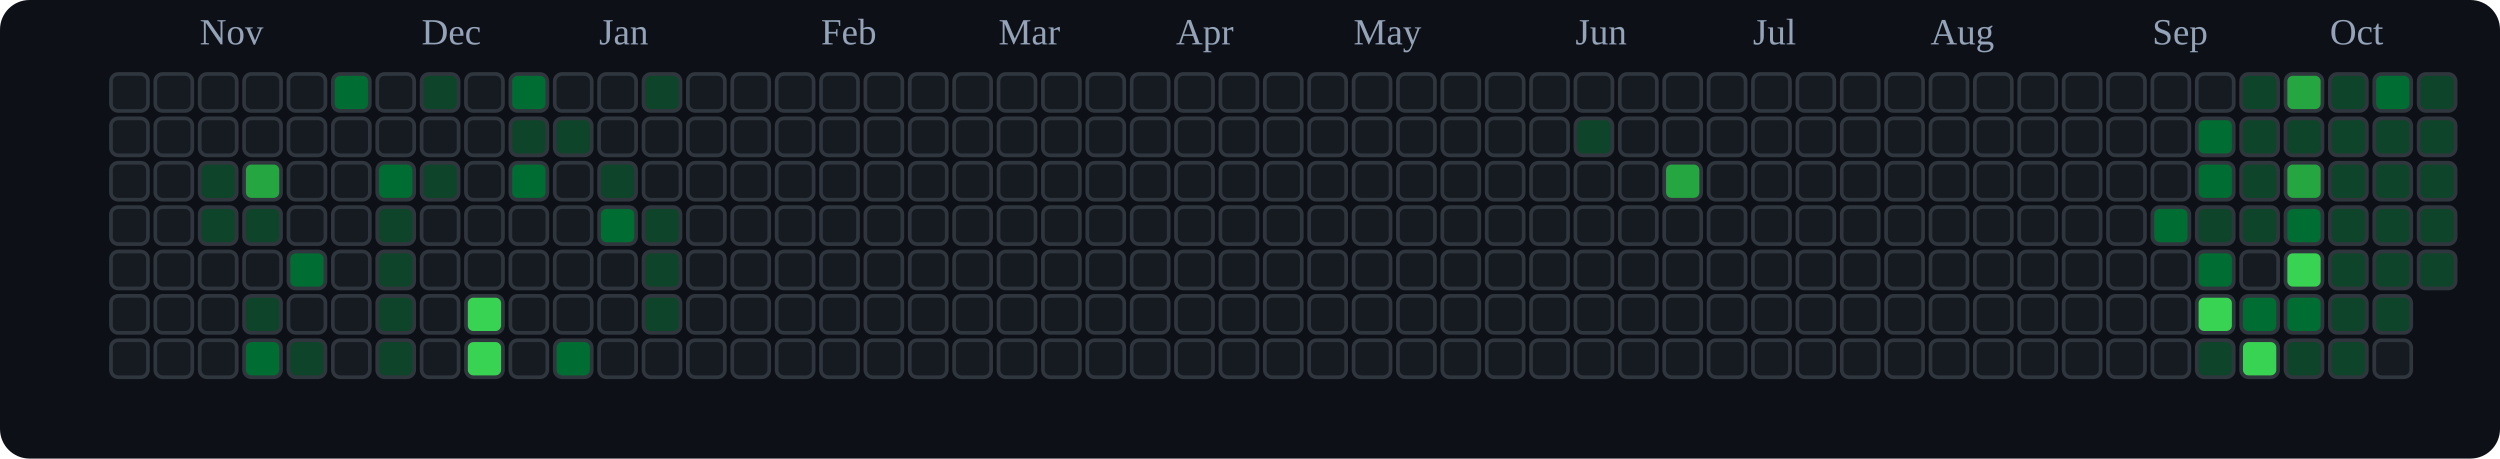
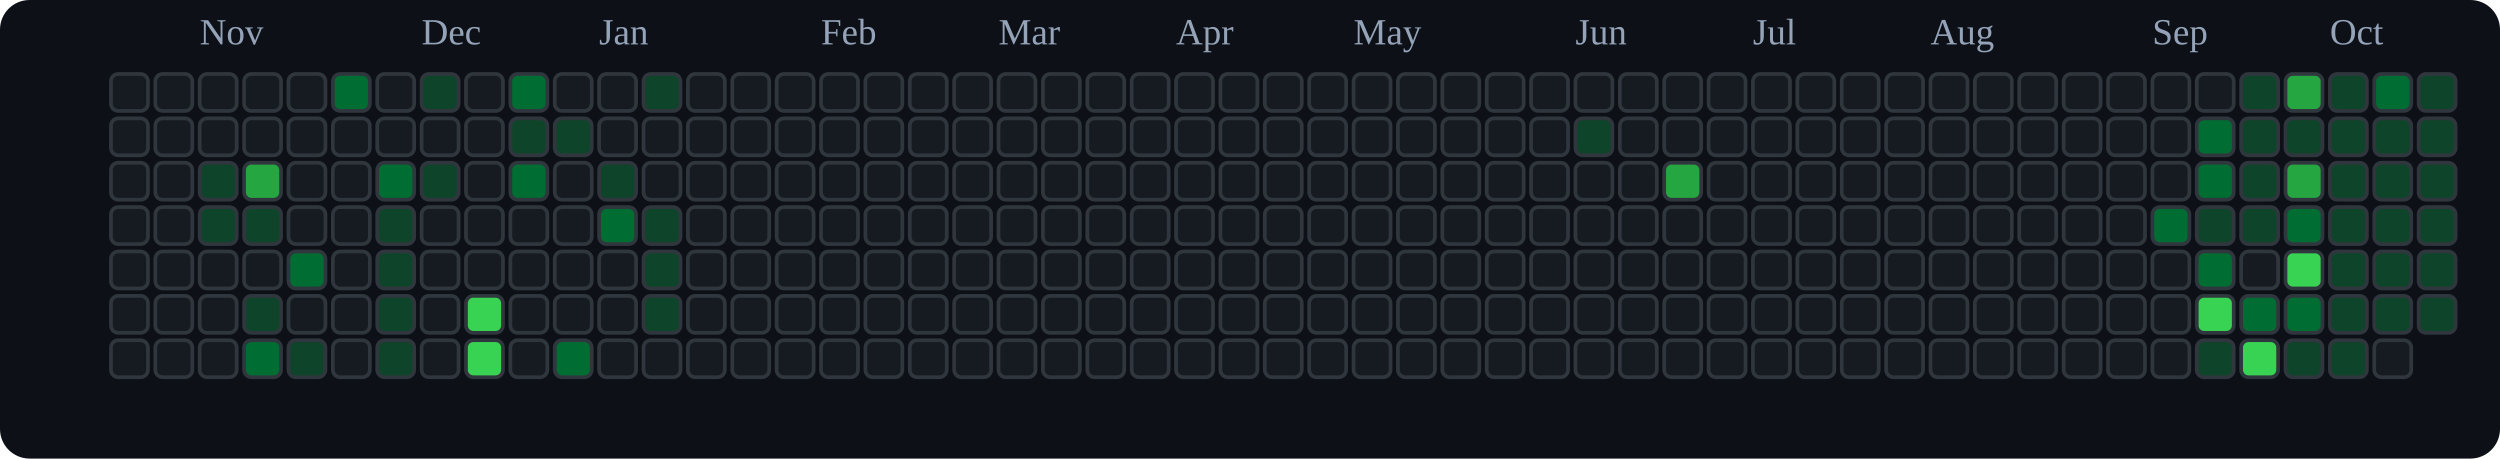
<svg xmlns="http://www.w3.org/2000/svg" viewBox="0 0 676 124" role="img" aria-label="tranhohoangvu Contributions (Dark)">
  <rect x="0" y="0" width="676" height="124" fill="#0d1117" rx="8" ry="8" />
  <text x="54" y="12" font-size="10" fill="#94a3b8">Nov</text>
  <text x="114" y="12" font-size="10" fill="#94a3b8">Dec</text>
  <text x="162" y="12" font-size="10" fill="#94a3b8">Jan</text>
  <text x="222" y="12" font-size="10" fill="#94a3b8">Feb</text>
  <text x="270" y="12" font-size="10" fill="#94a3b8">Mar</text>
  <text x="318" y="12" font-size="10" fill="#94a3b8">Apr</text>
  <text x="366" y="12" font-size="10" fill="#94a3b8">May</text>
  <text x="426" y="12" font-size="10" fill="#94a3b8">Jun</text>
  <text x="474" y="12" font-size="10" fill="#94a3b8">Jul</text>
  <text x="522" y="12" font-size="10" fill="#94a3b8">Aug</text>
  <text x="582" y="12" font-size="10" fill="#94a3b8">Sep</text>
  <text x="630" y="12" font-size="10" fill="#94a3b8">Oct</text>
  <rect x="30" y="20" width="10" height="10" rx="2" ry="2" fill="#161b22" stroke="#30363d" stroke-width="1" />
  <rect x="30" y="32" width="10" height="10" rx="2" ry="2" fill="#161b22" stroke="#30363d" stroke-width="1" />
  <rect x="30" y="44" width="10" height="10" rx="2" ry="2" fill="#161b22" stroke="#30363d" stroke-width="1" />
  <rect x="30" y="56" width="10" height="10" rx="2" ry="2" fill="#161b22" stroke="#30363d" stroke-width="1" />
  <rect x="30" y="68" width="10" height="10" rx="2" ry="2" fill="#161b22" stroke="#30363d" stroke-width="1" />
  <rect x="30" y="80" width="10" height="10" rx="2" ry="2" fill="#161b22" stroke="#30363d" stroke-width="1" />
  <rect x="30" y="92" width="10" height="10" rx="2" ry="2" fill="#161b22" stroke="#30363d" stroke-width="1" />
  <rect x="42" y="20" width="10" height="10" rx="2" ry="2" fill="#161b22" stroke="#30363d" stroke-width="1" />
  <rect x="42" y="32" width="10" height="10" rx="2" ry="2" fill="#161b22" stroke="#30363d" stroke-width="1" />
  <rect x="42" y="44" width="10" height="10" rx="2" ry="2" fill="#161b22" stroke="#30363d" stroke-width="1" />
  <rect x="42" y="56" width="10" height="10" rx="2" ry="2" fill="#161b22" stroke="#30363d" stroke-width="1" />
  <rect x="42" y="68" width="10" height="10" rx="2" ry="2" fill="#161b22" stroke="#30363d" stroke-width="1" />
  <rect x="42" y="80" width="10" height="10" rx="2" ry="2" fill="#161b22" stroke="#30363d" stroke-width="1" />
  <rect x="42" y="92" width="10" height="10" rx="2" ry="2" fill="#161b22" stroke="#30363d" stroke-width="1" />
  <rect x="54" y="20" width="10" height="10" rx="2" ry="2" fill="#161b22" stroke="#30363d" stroke-width="1" />
  <rect x="54" y="32" width="10" height="10" rx="2" ry="2" fill="#161b22" stroke="#30363d" stroke-width="1" />
  <rect x="54" y="44" width="10" height="10" rx="2" ry="2" fill="#0e4429" stroke="#30363d" stroke-width="1" />
  <rect x="54" y="56" width="10" height="10" rx="2" ry="2" fill="#0e4429" stroke="#30363d" stroke-width="1" />
  <rect x="54" y="68" width="10" height="10" rx="2" ry="2" fill="#161b22" stroke="#30363d" stroke-width="1" />
  <rect x="54" y="80" width="10" height="10" rx="2" ry="2" fill="#161b22" stroke="#30363d" stroke-width="1" />
  <rect x="54" y="92" width="10" height="10" rx="2" ry="2" fill="#161b22" stroke="#30363d" stroke-width="1" />
  <rect x="66" y="20" width="10" height="10" rx="2" ry="2" fill="#161b22" stroke="#30363d" stroke-width="1" />
  <rect x="66" y="32" width="10" height="10" rx="2" ry="2" fill="#161b22" stroke="#30363d" stroke-width="1" />
  <rect x="66" y="44" width="10" height="10" rx="2" ry="2" fill="#26a641" stroke="#30363d" stroke-width="1" />
  <rect x="66" y="56" width="10" height="10" rx="2" ry="2" fill="#0e4429" stroke="#30363d" stroke-width="1" />
  <rect x="66" y="68" width="10" height="10" rx="2" ry="2" fill="#161b22" stroke="#30363d" stroke-width="1" />
  <rect x="66" y="80" width="10" height="10" rx="2" ry="2" fill="#0e4429" stroke="#30363d" stroke-width="1" />
  <rect x="66" y="92" width="10" height="10" rx="2" ry="2" fill="#006d32" stroke="#30363d" stroke-width="1" />
  <rect x="78" y="20" width="10" height="10" rx="2" ry="2" fill="#161b22" stroke="#30363d" stroke-width="1" />
  <rect x="78" y="32" width="10" height="10" rx="2" ry="2" fill="#161b22" stroke="#30363d" stroke-width="1" />
  <rect x="78" y="44" width="10" height="10" rx="2" ry="2" fill="#161b22" stroke="#30363d" stroke-width="1" />
  <rect x="78" y="56" width="10" height="10" rx="2" ry="2" fill="#161b22" stroke="#30363d" stroke-width="1" />
  <rect x="78" y="68" width="10" height="10" rx="2" ry="2" fill="#006d32" stroke="#30363d" stroke-width="1" />
  <rect x="78" y="80" width="10" height="10" rx="2" ry="2" fill="#161b22" stroke="#30363d" stroke-width="1" />
  <rect x="78" y="92" width="10" height="10" rx="2" ry="2" fill="#0e4429" stroke="#30363d" stroke-width="1" />
  <rect x="90" y="20" width="10" height="10" rx="2" ry="2" fill="#006d32" stroke="#30363d" stroke-width="1" />
  <rect x="90" y="32" width="10" height="10" rx="2" ry="2" fill="#161b22" stroke="#30363d" stroke-width="1" />
  <rect x="90" y="44" width="10" height="10" rx="2" ry="2" fill="#161b22" stroke="#30363d" stroke-width="1" />
  <rect x="90" y="56" width="10" height="10" rx="2" ry="2" fill="#161b22" stroke="#30363d" stroke-width="1" />
  <rect x="90" y="68" width="10" height="10" rx="2" ry="2" fill="#161b22" stroke="#30363d" stroke-width="1" />
  <rect x="90" y="80" width="10" height="10" rx="2" ry="2" fill="#161b22" stroke="#30363d" stroke-width="1" />
  <rect x="90" y="92" width="10" height="10" rx="2" ry="2" fill="#161b22" stroke="#30363d" stroke-width="1" />
  <rect x="102" y="20" width="10" height="10" rx="2" ry="2" fill="#161b22" stroke="#30363d" stroke-width="1" />
  <rect x="102" y="32" width="10" height="10" rx="2" ry="2" fill="#161b22" stroke="#30363d" stroke-width="1" />
  <rect x="102" y="44" width="10" height="10" rx="2" ry="2" fill="#006d32" stroke="#30363d" stroke-width="1" />
  <rect x="102" y="56" width="10" height="10" rx="2" ry="2" fill="#0e4429" stroke="#30363d" stroke-width="1" />
  <rect x="102" y="68" width="10" height="10" rx="2" ry="2" fill="#0e4429" stroke="#30363d" stroke-width="1" />
  <rect x="102" y="80" width="10" height="10" rx="2" ry="2" fill="#0e4429" stroke="#30363d" stroke-width="1" />
  <rect x="102" y="92" width="10" height="10" rx="2" ry="2" fill="#0e4429" stroke="#30363d" stroke-width="1" />
  <rect x="114" y="20" width="10" height="10" rx="2" ry="2" fill="#0e4429" stroke="#30363d" stroke-width="1" />
  <rect x="114" y="32" width="10" height="10" rx="2" ry="2" fill="#161b22" stroke="#30363d" stroke-width="1" />
  <rect x="114" y="44" width="10" height="10" rx="2" ry="2" fill="#0e4429" stroke="#30363d" stroke-width="1" />
  <rect x="114" y="56" width="10" height="10" rx="2" ry="2" fill="#161b22" stroke="#30363d" stroke-width="1" />
  <rect x="114" y="68" width="10" height="10" rx="2" ry="2" fill="#161b22" stroke="#30363d" stroke-width="1" />
  <rect x="114" y="80" width="10" height="10" rx="2" ry="2" fill="#161b22" stroke="#30363d" stroke-width="1" />
  <rect x="114" y="92" width="10" height="10" rx="2" ry="2" fill="#161b22" stroke="#30363d" stroke-width="1" />
  <rect x="126" y="20" width="10" height="10" rx="2" ry="2" fill="#161b22" stroke="#30363d" stroke-width="1" />
  <rect x="126" y="32" width="10" height="10" rx="2" ry="2" fill="#161b22" stroke="#30363d" stroke-width="1" />
  <rect x="126" y="44" width="10" height="10" rx="2" ry="2" fill="#161b22" stroke="#30363d" stroke-width="1" />
  <rect x="126" y="56" width="10" height="10" rx="2" ry="2" fill="#161b22" stroke="#30363d" stroke-width="1" />
  <rect x="126" y="68" width="10" height="10" rx="2" ry="2" fill="#161b22" stroke="#30363d" stroke-width="1" />
  <rect x="126" y="80" width="10" height="10" rx="2" ry="2" fill="#39d353" stroke="#30363d" stroke-width="1" />
  <rect x="126" y="92" width="10" height="10" rx="2" ry="2" fill="#39d353" stroke="#30363d" stroke-width="1" />
  <rect x="138" y="20" width="10" height="10" rx="2" ry="2" fill="#006d32" stroke="#30363d" stroke-width="1" />
  <rect x="138" y="32" width="10" height="10" rx="2" ry="2" fill="#0e4429" stroke="#30363d" stroke-width="1" />
  <rect x="138" y="44" width="10" height="10" rx="2" ry="2" fill="#006d32" stroke="#30363d" stroke-width="1" />
  <rect x="138" y="56" width="10" height="10" rx="2" ry="2" fill="#161b22" stroke="#30363d" stroke-width="1" />
  <rect x="138" y="68" width="10" height="10" rx="2" ry="2" fill="#161b22" stroke="#30363d" stroke-width="1" />
  <rect x="138" y="80" width="10" height="10" rx="2" ry="2" fill="#161b22" stroke="#30363d" stroke-width="1" />
  <rect x="138" y="92" width="10" height="10" rx="2" ry="2" fill="#161b22" stroke="#30363d" stroke-width="1" />
  <rect x="150" y="20" width="10" height="10" rx="2" ry="2" fill="#161b22" stroke="#30363d" stroke-width="1" />
  <rect x="150" y="32" width="10" height="10" rx="2" ry="2" fill="#0e4429" stroke="#30363d" stroke-width="1" />
  <rect x="150" y="44" width="10" height="10" rx="2" ry="2" fill="#161b22" stroke="#30363d" stroke-width="1" />
  <rect x="150" y="56" width="10" height="10" rx="2" ry="2" fill="#161b22" stroke="#30363d" stroke-width="1" />
  <rect x="150" y="68" width="10" height="10" rx="2" ry="2" fill="#161b22" stroke="#30363d" stroke-width="1" />
  <rect x="150" y="80" width="10" height="10" rx="2" ry="2" fill="#161b22" stroke="#30363d" stroke-width="1" />
  <rect x="150" y="92" width="10" height="10" rx="2" ry="2" fill="#006d32" stroke="#30363d" stroke-width="1" />
  <rect x="162" y="20" width="10" height="10" rx="2" ry="2" fill="#161b22" stroke="#30363d" stroke-width="1" />
  <rect x="162" y="32" width="10" height="10" rx="2" ry="2" fill="#161b22" stroke="#30363d" stroke-width="1" />
  <rect x="162" y="44" width="10" height="10" rx="2" ry="2" fill="#0e4429" stroke="#30363d" stroke-width="1" />
  <rect x="162" y="56" width="10" height="10" rx="2" ry="2" fill="#006d32" stroke="#30363d" stroke-width="1" />
  <rect x="162" y="68" width="10" height="10" rx="2" ry="2" fill="#161b22" stroke="#30363d" stroke-width="1" />
  <rect x="162" y="80" width="10" height="10" rx="2" ry="2" fill="#161b22" stroke="#30363d" stroke-width="1" />
  <rect x="162" y="92" width="10" height="10" rx="2" ry="2" fill="#161b22" stroke="#30363d" stroke-width="1" />
  <rect x="174" y="20" width="10" height="10" rx="2" ry="2" fill="#0e4429" stroke="#30363d" stroke-width="1" />
  <rect x="174" y="32" width="10" height="10" rx="2" ry="2" fill="#161b22" stroke="#30363d" stroke-width="1" />
  <rect x="174" y="44" width="10" height="10" rx="2" ry="2" fill="#161b22" stroke="#30363d" stroke-width="1" />
  <rect x="174" y="56" width="10" height="10" rx="2" ry="2" fill="#0e4429" stroke="#30363d" stroke-width="1" />
  <rect x="174" y="68" width="10" height="10" rx="2" ry="2" fill="#0e4429" stroke="#30363d" stroke-width="1" />
  <rect x="174" y="80" width="10" height="10" rx="2" ry="2" fill="#0e4429" stroke="#30363d" stroke-width="1" />
  <rect x="174" y="92" width="10" height="10" rx="2" ry="2" fill="#161b22" stroke="#30363d" stroke-width="1" />
  <rect x="186" y="20" width="10" height="10" rx="2" ry="2" fill="#161b22" stroke="#30363d" stroke-width="1" />
  <rect x="186" y="32" width="10" height="10" rx="2" ry="2" fill="#161b22" stroke="#30363d" stroke-width="1" />
  <rect x="186" y="44" width="10" height="10" rx="2" ry="2" fill="#161b22" stroke="#30363d" stroke-width="1" />
  <rect x="186" y="56" width="10" height="10" rx="2" ry="2" fill="#161b22" stroke="#30363d" stroke-width="1" />
  <rect x="186" y="68" width="10" height="10" rx="2" ry="2" fill="#161b22" stroke="#30363d" stroke-width="1" />
  <rect x="186" y="80" width="10" height="10" rx="2" ry="2" fill="#161b22" stroke="#30363d" stroke-width="1" />
  <rect x="186" y="92" width="10" height="10" rx="2" ry="2" fill="#161b22" stroke="#30363d" stroke-width="1" />
  <rect x="198" y="20" width="10" height="10" rx="2" ry="2" fill="#161b22" stroke="#30363d" stroke-width="1" />
  <rect x="198" y="32" width="10" height="10" rx="2" ry="2" fill="#161b22" stroke="#30363d" stroke-width="1" />
  <rect x="198" y="44" width="10" height="10" rx="2" ry="2" fill="#161b22" stroke="#30363d" stroke-width="1" />
  <rect x="198" y="56" width="10" height="10" rx="2" ry="2" fill="#161b22" stroke="#30363d" stroke-width="1" />
  <rect x="198" y="68" width="10" height="10" rx="2" ry="2" fill="#161b22" stroke="#30363d" stroke-width="1" />
  <rect x="198" y="80" width="10" height="10" rx="2" ry="2" fill="#161b22" stroke="#30363d" stroke-width="1" />
  <rect x="198" y="92" width="10" height="10" rx="2" ry="2" fill="#161b22" stroke="#30363d" stroke-width="1" />
  <rect x="210" y="20" width="10" height="10" rx="2" ry="2" fill="#161b22" stroke="#30363d" stroke-width="1" />
  <rect x="210" y="32" width="10" height="10" rx="2" ry="2" fill="#161b22" stroke="#30363d" stroke-width="1" />
  <rect x="210" y="44" width="10" height="10" rx="2" ry="2" fill="#161b22" stroke="#30363d" stroke-width="1" />
  <rect x="210" y="56" width="10" height="10" rx="2" ry="2" fill="#161b22" stroke="#30363d" stroke-width="1" />
  <rect x="210" y="68" width="10" height="10" rx="2" ry="2" fill="#161b22" stroke="#30363d" stroke-width="1" />
  <rect x="210" y="80" width="10" height="10" rx="2" ry="2" fill="#161b22" stroke="#30363d" stroke-width="1" />
  <rect x="210" y="92" width="10" height="10" rx="2" ry="2" fill="#161b22" stroke="#30363d" stroke-width="1" />
  <rect x="222" y="20" width="10" height="10" rx="2" ry="2" fill="#161b22" stroke="#30363d" stroke-width="1" />
  <rect x="222" y="32" width="10" height="10" rx="2" ry="2" fill="#161b22" stroke="#30363d" stroke-width="1" />
  <rect x="222" y="44" width="10" height="10" rx="2" ry="2" fill="#161b22" stroke="#30363d" stroke-width="1" />
  <rect x="222" y="56" width="10" height="10" rx="2" ry="2" fill="#161b22" stroke="#30363d" stroke-width="1" />
  <rect x="222" y="68" width="10" height="10" rx="2" ry="2" fill="#161b22" stroke="#30363d" stroke-width="1" />
  <rect x="222" y="80" width="10" height="10" rx="2" ry="2" fill="#161b22" stroke="#30363d" stroke-width="1" />
  <rect x="222" y="92" width="10" height="10" rx="2" ry="2" fill="#161b22" stroke="#30363d" stroke-width="1" />
  <rect x="234" y="20" width="10" height="10" rx="2" ry="2" fill="#161b22" stroke="#30363d" stroke-width="1" />
  <rect x="234" y="32" width="10" height="10" rx="2" ry="2" fill="#161b22" stroke="#30363d" stroke-width="1" />
  <rect x="234" y="44" width="10" height="10" rx="2" ry="2" fill="#161b22" stroke="#30363d" stroke-width="1" />
  <rect x="234" y="56" width="10" height="10" rx="2" ry="2" fill="#161b22" stroke="#30363d" stroke-width="1" />
  <rect x="234" y="68" width="10" height="10" rx="2" ry="2" fill="#161b22" stroke="#30363d" stroke-width="1" />
  <rect x="234" y="80" width="10" height="10" rx="2" ry="2" fill="#161b22" stroke="#30363d" stroke-width="1" />
  <rect x="234" y="92" width="10" height="10" rx="2" ry="2" fill="#161b22" stroke="#30363d" stroke-width="1" />
  <rect x="246" y="20" width="10" height="10" rx="2" ry="2" fill="#161b22" stroke="#30363d" stroke-width="1" />
  <rect x="246" y="32" width="10" height="10" rx="2" ry="2" fill="#161b22" stroke="#30363d" stroke-width="1" />
  <rect x="246" y="44" width="10" height="10" rx="2" ry="2" fill="#161b22" stroke="#30363d" stroke-width="1" />
  <rect x="246" y="56" width="10" height="10" rx="2" ry="2" fill="#161b22" stroke="#30363d" stroke-width="1" />
  <rect x="246" y="68" width="10" height="10" rx="2" ry="2" fill="#161b22" stroke="#30363d" stroke-width="1" />
  <rect x="246" y="80" width="10" height="10" rx="2" ry="2" fill="#161b22" stroke="#30363d" stroke-width="1" />
  <rect x="246" y="92" width="10" height="10" rx="2" ry="2" fill="#161b22" stroke="#30363d" stroke-width="1" />
  <rect x="258" y="20" width="10" height="10" rx="2" ry="2" fill="#161b22" stroke="#30363d" stroke-width="1" />
  <rect x="258" y="32" width="10" height="10" rx="2" ry="2" fill="#161b22" stroke="#30363d" stroke-width="1" />
  <rect x="258" y="44" width="10" height="10" rx="2" ry="2" fill="#161b22" stroke="#30363d" stroke-width="1" />
  <rect x="258" y="56" width="10" height="10" rx="2" ry="2" fill="#161b22" stroke="#30363d" stroke-width="1" />
  <rect x="258" y="68" width="10" height="10" rx="2" ry="2" fill="#161b22" stroke="#30363d" stroke-width="1" />
  <rect x="258" y="80" width="10" height="10" rx="2" ry="2" fill="#161b22" stroke="#30363d" stroke-width="1" />
  <rect x="258" y="92" width="10" height="10" rx="2" ry="2" fill="#161b22" stroke="#30363d" stroke-width="1" />
  <rect x="270" y="20" width="10" height="10" rx="2" ry="2" fill="#161b22" stroke="#30363d" stroke-width="1" />
  <rect x="270" y="32" width="10" height="10" rx="2" ry="2" fill="#161b22" stroke="#30363d" stroke-width="1" />
  <rect x="270" y="44" width="10" height="10" rx="2" ry="2" fill="#161b22" stroke="#30363d" stroke-width="1" />
  <rect x="270" y="56" width="10" height="10" rx="2" ry="2" fill="#161b22" stroke="#30363d" stroke-width="1" />
  <rect x="270" y="68" width="10" height="10" rx="2" ry="2" fill="#161b22" stroke="#30363d" stroke-width="1" />
  <rect x="270" y="80" width="10" height="10" rx="2" ry="2" fill="#161b22" stroke="#30363d" stroke-width="1" />
  <rect x="270" y="92" width="10" height="10" rx="2" ry="2" fill="#161b22" stroke="#30363d" stroke-width="1" />
  <rect x="282" y="20" width="10" height="10" rx="2" ry="2" fill="#161b22" stroke="#30363d" stroke-width="1" />
  <rect x="282" y="32" width="10" height="10" rx="2" ry="2" fill="#161b22" stroke="#30363d" stroke-width="1" />
  <rect x="282" y="44" width="10" height="10" rx="2" ry="2" fill="#161b22" stroke="#30363d" stroke-width="1" />
  <rect x="282" y="56" width="10" height="10" rx="2" ry="2" fill="#161b22" stroke="#30363d" stroke-width="1" />
  <rect x="282" y="68" width="10" height="10" rx="2" ry="2" fill="#161b22" stroke="#30363d" stroke-width="1" />
  <rect x="282" y="80" width="10" height="10" rx="2" ry="2" fill="#161b22" stroke="#30363d" stroke-width="1" />
  <rect x="282" y="92" width="10" height="10" rx="2" ry="2" fill="#161b22" stroke="#30363d" stroke-width="1" />
  <rect x="294" y="20" width="10" height="10" rx="2" ry="2" fill="#161b22" stroke="#30363d" stroke-width="1" />
  <rect x="294" y="32" width="10" height="10" rx="2" ry="2" fill="#161b22" stroke="#30363d" stroke-width="1" />
  <rect x="294" y="44" width="10" height="10" rx="2" ry="2" fill="#161b22" stroke="#30363d" stroke-width="1" />
  <rect x="294" y="56" width="10" height="10" rx="2" ry="2" fill="#161b22" stroke="#30363d" stroke-width="1" />
  <rect x="294" y="68" width="10" height="10" rx="2" ry="2" fill="#161b22" stroke="#30363d" stroke-width="1" />
  <rect x="294" y="80" width="10" height="10" rx="2" ry="2" fill="#161b22" stroke="#30363d" stroke-width="1" />
  <rect x="294" y="92" width="10" height="10" rx="2" ry="2" fill="#161b22" stroke="#30363d" stroke-width="1" />
  <rect x="306" y="20" width="10" height="10" rx="2" ry="2" fill="#161b22" stroke="#30363d" stroke-width="1" />
  <rect x="306" y="32" width="10" height="10" rx="2" ry="2" fill="#161b22" stroke="#30363d" stroke-width="1" />
  <rect x="306" y="44" width="10" height="10" rx="2" ry="2" fill="#161b22" stroke="#30363d" stroke-width="1" />
  <rect x="306" y="56" width="10" height="10" rx="2" ry="2" fill="#161b22" stroke="#30363d" stroke-width="1" />
  <rect x="306" y="68" width="10" height="10" rx="2" ry="2" fill="#161b22" stroke="#30363d" stroke-width="1" />
  <rect x="306" y="80" width="10" height="10" rx="2" ry="2" fill="#161b22" stroke="#30363d" stroke-width="1" />
  <rect x="306" y="92" width="10" height="10" rx="2" ry="2" fill="#161b22" stroke="#30363d" stroke-width="1" />
  <rect x="318" y="20" width="10" height="10" rx="2" ry="2" fill="#161b22" stroke="#30363d" stroke-width="1" />
  <rect x="318" y="32" width="10" height="10" rx="2" ry="2" fill="#161b22" stroke="#30363d" stroke-width="1" />
  <rect x="318" y="44" width="10" height="10" rx="2" ry="2" fill="#161b22" stroke="#30363d" stroke-width="1" />
  <rect x="318" y="56" width="10" height="10" rx="2" ry="2" fill="#161b22" stroke="#30363d" stroke-width="1" />
  <rect x="318" y="68" width="10" height="10" rx="2" ry="2" fill="#161b22" stroke="#30363d" stroke-width="1" />
  <rect x="318" y="80" width="10" height="10" rx="2" ry="2" fill="#161b22" stroke="#30363d" stroke-width="1" />
  <rect x="318" y="92" width="10" height="10" rx="2" ry="2" fill="#161b22" stroke="#30363d" stroke-width="1" />
  <rect x="330" y="20" width="10" height="10" rx="2" ry="2" fill="#161b22" stroke="#30363d" stroke-width="1" />
  <rect x="330" y="32" width="10" height="10" rx="2" ry="2" fill="#161b22" stroke="#30363d" stroke-width="1" />
  <rect x="330" y="44" width="10" height="10" rx="2" ry="2" fill="#161b22" stroke="#30363d" stroke-width="1" />
  <rect x="330" y="56" width="10" height="10" rx="2" ry="2" fill="#161b22" stroke="#30363d" stroke-width="1" />
  <rect x="330" y="68" width="10" height="10" rx="2" ry="2" fill="#161b22" stroke="#30363d" stroke-width="1" />
  <rect x="330" y="80" width="10" height="10" rx="2" ry="2" fill="#161b22" stroke="#30363d" stroke-width="1" />
  <rect x="330" y="92" width="10" height="10" rx="2" ry="2" fill="#161b22" stroke="#30363d" stroke-width="1" />
  <rect x="342" y="20" width="10" height="10" rx="2" ry="2" fill="#161b22" stroke="#30363d" stroke-width="1" />
  <rect x="342" y="32" width="10" height="10" rx="2" ry="2" fill="#161b22" stroke="#30363d" stroke-width="1" />
  <rect x="342" y="44" width="10" height="10" rx="2" ry="2" fill="#161b22" stroke="#30363d" stroke-width="1" />
  <rect x="342" y="56" width="10" height="10" rx="2" ry="2" fill="#161b22" stroke="#30363d" stroke-width="1" />
  <rect x="342" y="68" width="10" height="10" rx="2" ry="2" fill="#161b22" stroke="#30363d" stroke-width="1" />
  <rect x="342" y="80" width="10" height="10" rx="2" ry="2" fill="#161b22" stroke="#30363d" stroke-width="1" />
  <rect x="342" y="92" width="10" height="10" rx="2" ry="2" fill="#161b22" stroke="#30363d" stroke-width="1" />
  <rect x="354" y="20" width="10" height="10" rx="2" ry="2" fill="#161b22" stroke="#30363d" stroke-width="1" />
  <rect x="354" y="32" width="10" height="10" rx="2" ry="2" fill="#161b22" stroke="#30363d" stroke-width="1" />
  <rect x="354" y="44" width="10" height="10" rx="2" ry="2" fill="#161b22" stroke="#30363d" stroke-width="1" />
  <rect x="354" y="56" width="10" height="10" rx="2" ry="2" fill="#161b22" stroke="#30363d" stroke-width="1" />
  <rect x="354" y="68" width="10" height="10" rx="2" ry="2" fill="#161b22" stroke="#30363d" stroke-width="1" />
  <rect x="354" y="80" width="10" height="10" rx="2" ry="2" fill="#161b22" stroke="#30363d" stroke-width="1" />
  <rect x="354" y="92" width="10" height="10" rx="2" ry="2" fill="#161b22" stroke="#30363d" stroke-width="1" />
  <rect x="366" y="20" width="10" height="10" rx="2" ry="2" fill="#161b22" stroke="#30363d" stroke-width="1" />
  <rect x="366" y="32" width="10" height="10" rx="2" ry="2" fill="#161b22" stroke="#30363d" stroke-width="1" />
  <rect x="366" y="44" width="10" height="10" rx="2" ry="2" fill="#161b22" stroke="#30363d" stroke-width="1" />
  <rect x="366" y="56" width="10" height="10" rx="2" ry="2" fill="#161b22" stroke="#30363d" stroke-width="1" />
  <rect x="366" y="68" width="10" height="10" rx="2" ry="2" fill="#161b22" stroke="#30363d" stroke-width="1" />
  <rect x="366" y="80" width="10" height="10" rx="2" ry="2" fill="#161b22" stroke="#30363d" stroke-width="1" />
  <rect x="366" y="92" width="10" height="10" rx="2" ry="2" fill="#161b22" stroke="#30363d" stroke-width="1" />
  <rect x="378" y="20" width="10" height="10" rx="2" ry="2" fill="#161b22" stroke="#30363d" stroke-width="1" />
  <rect x="378" y="32" width="10" height="10" rx="2" ry="2" fill="#161b22" stroke="#30363d" stroke-width="1" />
  <rect x="378" y="44" width="10" height="10" rx="2" ry="2" fill="#161b22" stroke="#30363d" stroke-width="1" />
  <rect x="378" y="56" width="10" height="10" rx="2" ry="2" fill="#161b22" stroke="#30363d" stroke-width="1" />
  <rect x="378" y="68" width="10" height="10" rx="2" ry="2" fill="#161b22" stroke="#30363d" stroke-width="1" />
  <rect x="378" y="80" width="10" height="10" rx="2" ry="2" fill="#161b22" stroke="#30363d" stroke-width="1" />
  <rect x="378" y="92" width="10" height="10" rx="2" ry="2" fill="#161b22" stroke="#30363d" stroke-width="1" />
  <rect x="390" y="20" width="10" height="10" rx="2" ry="2" fill="#161b22" stroke="#30363d" stroke-width="1" />
  <rect x="390" y="32" width="10" height="10" rx="2" ry="2" fill="#161b22" stroke="#30363d" stroke-width="1" />
  <rect x="390" y="44" width="10" height="10" rx="2" ry="2" fill="#161b22" stroke="#30363d" stroke-width="1" />
  <rect x="390" y="56" width="10" height="10" rx="2" ry="2" fill="#161b22" stroke="#30363d" stroke-width="1" />
  <rect x="390" y="68" width="10" height="10" rx="2" ry="2" fill="#161b22" stroke="#30363d" stroke-width="1" />
  <rect x="390" y="80" width="10" height="10" rx="2" ry="2" fill="#161b22" stroke="#30363d" stroke-width="1" />
  <rect x="390" y="92" width="10" height="10" rx="2" ry="2" fill="#161b22" stroke="#30363d" stroke-width="1" />
  <rect x="402" y="20" width="10" height="10" rx="2" ry="2" fill="#161b22" stroke="#30363d" stroke-width="1" />
  <rect x="402" y="32" width="10" height="10" rx="2" ry="2" fill="#161b22" stroke="#30363d" stroke-width="1" />
  <rect x="402" y="44" width="10" height="10" rx="2" ry="2" fill="#161b22" stroke="#30363d" stroke-width="1" />
  <rect x="402" y="56" width="10" height="10" rx="2" ry="2" fill="#161b22" stroke="#30363d" stroke-width="1" />
  <rect x="402" y="68" width="10" height="10" rx="2" ry="2" fill="#161b22" stroke="#30363d" stroke-width="1" />
  <rect x="402" y="80" width="10" height="10" rx="2" ry="2" fill="#161b22" stroke="#30363d" stroke-width="1" />
  <rect x="402" y="92" width="10" height="10" rx="2" ry="2" fill="#161b22" stroke="#30363d" stroke-width="1" />
  <rect x="414" y="20" width="10" height="10" rx="2" ry="2" fill="#161b22" stroke="#30363d" stroke-width="1" />
  <rect x="414" y="32" width="10" height="10" rx="2" ry="2" fill="#161b22" stroke="#30363d" stroke-width="1" />
  <rect x="414" y="44" width="10" height="10" rx="2" ry="2" fill="#161b22" stroke="#30363d" stroke-width="1" />
  <rect x="414" y="56" width="10" height="10" rx="2" ry="2" fill="#161b22" stroke="#30363d" stroke-width="1" />
  <rect x="414" y="68" width="10" height="10" rx="2" ry="2" fill="#161b22" stroke="#30363d" stroke-width="1" />
  <rect x="414" y="80" width="10" height="10" rx="2" ry="2" fill="#161b22" stroke="#30363d" stroke-width="1" />
  <rect x="414" y="92" width="10" height="10" rx="2" ry="2" fill="#161b22" stroke="#30363d" stroke-width="1" />
  <rect x="426" y="20" width="10" height="10" rx="2" ry="2" fill="#161b22" stroke="#30363d" stroke-width="1" />
  <rect x="426" y="32" width="10" height="10" rx="2" ry="2" fill="#0e4429" stroke="#30363d" stroke-width="1" />
  <rect x="426" y="44" width="10" height="10" rx="2" ry="2" fill="#161b22" stroke="#30363d" stroke-width="1" />
  <rect x="426" y="56" width="10" height="10" rx="2" ry="2" fill="#161b22" stroke="#30363d" stroke-width="1" />
  <rect x="426" y="68" width="10" height="10" rx="2" ry="2" fill="#161b22" stroke="#30363d" stroke-width="1" />
  <rect x="426" y="80" width="10" height="10" rx="2" ry="2" fill="#161b22" stroke="#30363d" stroke-width="1" />
  <rect x="426" y="92" width="10" height="10" rx="2" ry="2" fill="#161b22" stroke="#30363d" stroke-width="1" />
  <rect x="438" y="20" width="10" height="10" rx="2" ry="2" fill="#161b22" stroke="#30363d" stroke-width="1" />
  <rect x="438" y="32" width="10" height="10" rx="2" ry="2" fill="#161b22" stroke="#30363d" stroke-width="1" />
  <rect x="438" y="44" width="10" height="10" rx="2" ry="2" fill="#161b22" stroke="#30363d" stroke-width="1" />
  <rect x="438" y="56" width="10" height="10" rx="2" ry="2" fill="#161b22" stroke="#30363d" stroke-width="1" />
  <rect x="438" y="68" width="10" height="10" rx="2" ry="2" fill="#161b22" stroke="#30363d" stroke-width="1" />
  <rect x="438" y="80" width="10" height="10" rx="2" ry="2" fill="#161b22" stroke="#30363d" stroke-width="1" />
  <rect x="438" y="92" width="10" height="10" rx="2" ry="2" fill="#161b22" stroke="#30363d" stroke-width="1" />
  <rect x="450" y="20" width="10" height="10" rx="2" ry="2" fill="#161b22" stroke="#30363d" stroke-width="1" />
  <rect x="450" y="32" width="10" height="10" rx="2" ry="2" fill="#161b22" stroke="#30363d" stroke-width="1" />
  <rect x="450" y="44" width="10" height="10" rx="2" ry="2" fill="#26a641" stroke="#30363d" stroke-width="1" />
  <rect x="450" y="56" width="10" height="10" rx="2" ry="2" fill="#161b22" stroke="#30363d" stroke-width="1" />
  <rect x="450" y="68" width="10" height="10" rx="2" ry="2" fill="#161b22" stroke="#30363d" stroke-width="1" />
  <rect x="450" y="80" width="10" height="10" rx="2" ry="2" fill="#161b22" stroke="#30363d" stroke-width="1" />
  <rect x="450" y="92" width="10" height="10" rx="2" ry="2" fill="#161b22" stroke="#30363d" stroke-width="1" />
  <rect x="462" y="20" width="10" height="10" rx="2" ry="2" fill="#161b22" stroke="#30363d" stroke-width="1" />
  <rect x="462" y="32" width="10" height="10" rx="2" ry="2" fill="#161b22" stroke="#30363d" stroke-width="1" />
  <rect x="462" y="44" width="10" height="10" rx="2" ry="2" fill="#161b22" stroke="#30363d" stroke-width="1" />
  <rect x="462" y="56" width="10" height="10" rx="2" ry="2" fill="#161b22" stroke="#30363d" stroke-width="1" />
  <rect x="462" y="68" width="10" height="10" rx="2" ry="2" fill="#161b22" stroke="#30363d" stroke-width="1" />
  <rect x="462" y="80" width="10" height="10" rx="2" ry="2" fill="#161b22" stroke="#30363d" stroke-width="1" />
  <rect x="462" y="92" width="10" height="10" rx="2" ry="2" fill="#161b22" stroke="#30363d" stroke-width="1" />
  <rect x="474" y="20" width="10" height="10" rx="2" ry="2" fill="#161b22" stroke="#30363d" stroke-width="1" />
  <rect x="474" y="32" width="10" height="10" rx="2" ry="2" fill="#161b22" stroke="#30363d" stroke-width="1" />
  <rect x="474" y="44" width="10" height="10" rx="2" ry="2" fill="#161b22" stroke="#30363d" stroke-width="1" />
  <rect x="474" y="56" width="10" height="10" rx="2" ry="2" fill="#161b22" stroke="#30363d" stroke-width="1" />
  <rect x="474" y="68" width="10" height="10" rx="2" ry="2" fill="#161b22" stroke="#30363d" stroke-width="1" />
  <rect x="474" y="80" width="10" height="10" rx="2" ry="2" fill="#161b22" stroke="#30363d" stroke-width="1" />
  <rect x="474" y="92" width="10" height="10" rx="2" ry="2" fill="#161b22" stroke="#30363d" stroke-width="1" />
  <rect x="486" y="20" width="10" height="10" rx="2" ry="2" fill="#161b22" stroke="#30363d" stroke-width="1" />
  <rect x="486" y="32" width="10" height="10" rx="2" ry="2" fill="#161b22" stroke="#30363d" stroke-width="1" />
  <rect x="486" y="44" width="10" height="10" rx="2" ry="2" fill="#161b22" stroke="#30363d" stroke-width="1" />
  <rect x="486" y="56" width="10" height="10" rx="2" ry="2" fill="#161b22" stroke="#30363d" stroke-width="1" />
  <rect x="486" y="68" width="10" height="10" rx="2" ry="2" fill="#161b22" stroke="#30363d" stroke-width="1" />
  <rect x="486" y="80" width="10" height="10" rx="2" ry="2" fill="#161b22" stroke="#30363d" stroke-width="1" />
  <rect x="486" y="92" width="10" height="10" rx="2" ry="2" fill="#161b22" stroke="#30363d" stroke-width="1" />
  <rect x="498" y="20" width="10" height="10" rx="2" ry="2" fill="#161b22" stroke="#30363d" stroke-width="1" />
  <rect x="498" y="32" width="10" height="10" rx="2" ry="2" fill="#161b22" stroke="#30363d" stroke-width="1" />
  <rect x="498" y="44" width="10" height="10" rx="2" ry="2" fill="#161b22" stroke="#30363d" stroke-width="1" />
  <rect x="498" y="56" width="10" height="10" rx="2" ry="2" fill="#161b22" stroke="#30363d" stroke-width="1" />
  <rect x="498" y="68" width="10" height="10" rx="2" ry="2" fill="#161b22" stroke="#30363d" stroke-width="1" />
  <rect x="498" y="80" width="10" height="10" rx="2" ry="2" fill="#161b22" stroke="#30363d" stroke-width="1" />
  <rect x="498" y="92" width="10" height="10" rx="2" ry="2" fill="#161b22" stroke="#30363d" stroke-width="1" />
  <rect x="510" y="20" width="10" height="10" rx="2" ry="2" fill="#161b22" stroke="#30363d" stroke-width="1" />
  <rect x="510" y="32" width="10" height="10" rx="2" ry="2" fill="#161b22" stroke="#30363d" stroke-width="1" />
  <rect x="510" y="44" width="10" height="10" rx="2" ry="2" fill="#161b22" stroke="#30363d" stroke-width="1" />
  <rect x="510" y="56" width="10" height="10" rx="2" ry="2" fill="#161b22" stroke="#30363d" stroke-width="1" />
  <rect x="510" y="68" width="10" height="10" rx="2" ry="2" fill="#161b22" stroke="#30363d" stroke-width="1" />
  <rect x="510" y="80" width="10" height="10" rx="2" ry="2" fill="#161b22" stroke="#30363d" stroke-width="1" />
  <rect x="510" y="92" width="10" height="10" rx="2" ry="2" fill="#161b22" stroke="#30363d" stroke-width="1" />
  <rect x="522" y="20" width="10" height="10" rx="2" ry="2" fill="#161b22" stroke="#30363d" stroke-width="1" />
  <rect x="522" y="32" width="10" height="10" rx="2" ry="2" fill="#161b22" stroke="#30363d" stroke-width="1" />
  <rect x="522" y="44" width="10" height="10" rx="2" ry="2" fill="#161b22" stroke="#30363d" stroke-width="1" />
  <rect x="522" y="56" width="10" height="10" rx="2" ry="2" fill="#161b22" stroke="#30363d" stroke-width="1" />
  <rect x="522" y="68" width="10" height="10" rx="2" ry="2" fill="#161b22" stroke="#30363d" stroke-width="1" />
  <rect x="522" y="80" width="10" height="10" rx="2" ry="2" fill="#161b22" stroke="#30363d" stroke-width="1" />
  <rect x="522" y="92" width="10" height="10" rx="2" ry="2" fill="#161b22" stroke="#30363d" stroke-width="1" />
  <rect x="534" y="20" width="10" height="10" rx="2" ry="2" fill="#161b22" stroke="#30363d" stroke-width="1" />
  <rect x="534" y="32" width="10" height="10" rx="2" ry="2" fill="#161b22" stroke="#30363d" stroke-width="1" />
  <rect x="534" y="44" width="10" height="10" rx="2" ry="2" fill="#161b22" stroke="#30363d" stroke-width="1" />
  <rect x="534" y="56" width="10" height="10" rx="2" ry="2" fill="#161b22" stroke="#30363d" stroke-width="1" />
  <rect x="534" y="68" width="10" height="10" rx="2" ry="2" fill="#161b22" stroke="#30363d" stroke-width="1" />
  <rect x="534" y="80" width="10" height="10" rx="2" ry="2" fill="#161b22" stroke="#30363d" stroke-width="1" />
  <rect x="534" y="92" width="10" height="10" rx="2" ry="2" fill="#161b22" stroke="#30363d" stroke-width="1" />
  <rect x="546" y="20" width="10" height="10" rx="2" ry="2" fill="#161b22" stroke="#30363d" stroke-width="1" />
  <rect x="546" y="32" width="10" height="10" rx="2" ry="2" fill="#161b22" stroke="#30363d" stroke-width="1" />
  <rect x="546" y="44" width="10" height="10" rx="2" ry="2" fill="#161b22" stroke="#30363d" stroke-width="1" />
  <rect x="546" y="56" width="10" height="10" rx="2" ry="2" fill="#161b22" stroke="#30363d" stroke-width="1" />
  <rect x="546" y="68" width="10" height="10" rx="2" ry="2" fill="#161b22" stroke="#30363d" stroke-width="1" />
  <rect x="546" y="80" width="10" height="10" rx="2" ry="2" fill="#161b22" stroke="#30363d" stroke-width="1" />
  <rect x="546" y="92" width="10" height="10" rx="2" ry="2" fill="#161b22" stroke="#30363d" stroke-width="1" />
  <rect x="558" y="20" width="10" height="10" rx="2" ry="2" fill="#161b22" stroke="#30363d" stroke-width="1" />
  <rect x="558" y="32" width="10" height="10" rx="2" ry="2" fill="#161b22" stroke="#30363d" stroke-width="1" />
  <rect x="558" y="44" width="10" height="10" rx="2" ry="2" fill="#161b22" stroke="#30363d" stroke-width="1" />
  <rect x="558" y="56" width="10" height="10" rx="2" ry="2" fill="#161b22" stroke="#30363d" stroke-width="1" />
  <rect x="558" y="68" width="10" height="10" rx="2" ry="2" fill="#161b22" stroke="#30363d" stroke-width="1" />
  <rect x="558" y="80" width="10" height="10" rx="2" ry="2" fill="#161b22" stroke="#30363d" stroke-width="1" />
  <rect x="558" y="92" width="10" height="10" rx="2" ry="2" fill="#161b22" stroke="#30363d" stroke-width="1" />
  <rect x="570" y="20" width="10" height="10" rx="2" ry="2" fill="#161b22" stroke="#30363d" stroke-width="1" />
  <rect x="570" y="32" width="10" height="10" rx="2" ry="2" fill="#161b22" stroke="#30363d" stroke-width="1" />
  <rect x="570" y="44" width="10" height="10" rx="2" ry="2" fill="#161b22" stroke="#30363d" stroke-width="1" />
  <rect x="570" y="56" width="10" height="10" rx="2" ry="2" fill="#161b22" stroke="#30363d" stroke-width="1" />
  <rect x="570" y="68" width="10" height="10" rx="2" ry="2" fill="#161b22" stroke="#30363d" stroke-width="1" />
  <rect x="570" y="80" width="10" height="10" rx="2" ry="2" fill="#161b22" stroke="#30363d" stroke-width="1" />
  <rect x="570" y="92" width="10" height="10" rx="2" ry="2" fill="#161b22" stroke="#30363d" stroke-width="1" />
  <rect x="582" y="20" width="10" height="10" rx="2" ry="2" fill="#161b22" stroke="#30363d" stroke-width="1" />
  <rect x="582" y="32" width="10" height="10" rx="2" ry="2" fill="#161b22" stroke="#30363d" stroke-width="1" />
  <rect x="582" y="44" width="10" height="10" rx="2" ry="2" fill="#161b22" stroke="#30363d" stroke-width="1" />
  <rect x="582" y="56" width="10" height="10" rx="2" ry="2" fill="#006d32" stroke="#30363d" stroke-width="1" />
  <rect x="582" y="68" width="10" height="10" rx="2" ry="2" fill="#161b22" stroke="#30363d" stroke-width="1" />
  <rect x="582" y="80" width="10" height="10" rx="2" ry="2" fill="#161b22" stroke="#30363d" stroke-width="1" />
  <rect x="582" y="92" width="10" height="10" rx="2" ry="2" fill="#161b22" stroke="#30363d" stroke-width="1" />
  <rect x="594" y="20" width="10" height="10" rx="2" ry="2" fill="#161b22" stroke="#30363d" stroke-width="1" />
  <rect x="594" y="32" width="10" height="10" rx="2" ry="2" fill="#006d32" stroke="#30363d" stroke-width="1" />
  <rect x="594" y="44" width="10" height="10" rx="2" ry="2" fill="#006d32" stroke="#30363d" stroke-width="1" />
  <rect x="594" y="56" width="10" height="10" rx="2" ry="2" fill="#0e4429" stroke="#30363d" stroke-width="1" />
  <rect x="594" y="68" width="10" height="10" rx="2" ry="2" fill="#006d32" stroke="#30363d" stroke-width="1" />
  <rect x="594" y="80" width="10" height="10" rx="2" ry="2" fill="#39d353" stroke="#30363d" stroke-width="1" />
  <rect x="594" y="92" width="10" height="10" rx="2" ry="2" fill="#0e4429" stroke="#30363d" stroke-width="1" />
  <rect x="606" y="20" width="10" height="10" rx="2" ry="2" fill="#0e4429" stroke="#30363d" stroke-width="1" />
  <rect x="606" y="32" width="10" height="10" rx="2" ry="2" fill="#0e4429" stroke="#30363d" stroke-width="1" />
  <rect x="606" y="44" width="10" height="10" rx="2" ry="2" fill="#0e4429" stroke="#30363d" stroke-width="1" />
  <rect x="606" y="56" width="10" height="10" rx="2" ry="2" fill="#0e4429" stroke="#30363d" stroke-width="1" />
  <rect x="606" y="68" width="10" height="10" rx="2" ry="2" fill="#161b22" stroke="#30363d" stroke-width="1" />
  <rect x="606" y="80" width="10" height="10" rx="2" ry="2" fill="#006d32" stroke="#30363d" stroke-width="1" />
  <rect x="606" y="92" width="10" height="10" rx="2" ry="2" fill="#39d353" stroke="#30363d" stroke-width="1" />
  <rect x="618" y="20" width="10" height="10" rx="2" ry="2" fill="#26a641" stroke="#30363d" stroke-width="1" />
  <rect x="618" y="32" width="10" height="10" rx="2" ry="2" fill="#0e4429" stroke="#30363d" stroke-width="1" />
  <rect x="618" y="44" width="10" height="10" rx="2" ry="2" fill="#26a641" stroke="#30363d" stroke-width="1" />
  <rect x="618" y="56" width="10" height="10" rx="2" ry="2" fill="#006d32" stroke="#30363d" stroke-width="1" />
  <rect x="618" y="68" width="10" height="10" rx="2" ry="2" fill="#39d353" stroke="#30363d" stroke-width="1" />
  <rect x="618" y="80" width="10" height="10" rx="2" ry="2" fill="#006d32" stroke="#30363d" stroke-width="1" />
  <rect x="618" y="92" width="10" height="10" rx="2" ry="2" fill="#0e4429" stroke="#30363d" stroke-width="1" />
  <rect x="630" y="20" width="10" height="10" rx="2" ry="2" fill="#0e4429" stroke="#30363d" stroke-width="1" />
  <rect x="630" y="32" width="10" height="10" rx="2" ry="2" fill="#0e4429" stroke="#30363d" stroke-width="1" />
  <rect x="630" y="44" width="10" height="10" rx="2" ry="2" fill="#0e4429" stroke="#30363d" stroke-width="1" />
  <rect x="630" y="56" width="10" height="10" rx="2" ry="2" fill="#0e4429" stroke="#30363d" stroke-width="1" />
  <rect x="630" y="68" width="10" height="10" rx="2" ry="2" fill="#0e4429" stroke="#30363d" stroke-width="1" />
  <rect x="630" y="80" width="10" height="10" rx="2" ry="2" fill="#0e4429" stroke="#30363d" stroke-width="1" />
  <rect x="630" y="92" width="10" height="10" rx="2" ry="2" fill="#0e4429" stroke="#30363d" stroke-width="1" />
  <rect x="642" y="20" width="10" height="10" rx="2" ry="2" fill="#006d32" stroke="#30363d" stroke-width="1" />
  <rect x="642" y="32" width="10" height="10" rx="2" ry="2" fill="#0e4429" stroke="#30363d" stroke-width="1" />
  <rect x="642" y="44" width="10" height="10" rx="2" ry="2" fill="#0e4429" stroke="#30363d" stroke-width="1" />
  <rect x="642" y="56" width="10" height="10" rx="2" ry="2" fill="#0e4429" stroke="#30363d" stroke-width="1" />
  <rect x="642" y="68" width="10" height="10" rx="2" ry="2" fill="#0e4429" stroke="#30363d" stroke-width="1" />
  <rect x="642" y="80" width="10" height="10" rx="2" ry="2" fill="#0e4429" stroke="#30363d" stroke-width="1" />
  <rect x="642" y="92" width="10" height="10" rx="2" ry="2" fill="#161b22" stroke="#30363d" stroke-width="1" />
  <rect x="654" y="20" width="10" height="10" rx="2" ry="2" fill="#0e4429" stroke="#30363d" stroke-width="1" />
  <rect x="654" y="32" width="10" height="10" rx="2" ry="2" fill="#0e4429" stroke="#30363d" stroke-width="1" />
  <rect x="654" y="44" width="10" height="10" rx="2" ry="2" fill="#0e4429" stroke="#30363d" stroke-width="1" />
  <rect x="654" y="56" width="10" height="10" rx="2" ry="2" fill="#0e4429" stroke="#30363d" stroke-width="1" />
  <rect x="654" y="68" width="10" height="10" rx="2" ry="2" fill="#0e4429" stroke="#30363d" stroke-width="1" />
+   <rect x="654" y="80" width="10" height="10" rx="2" ry="2" fill="#0e4429" stroke="#30363d" stroke-width="1" />
</svg>
